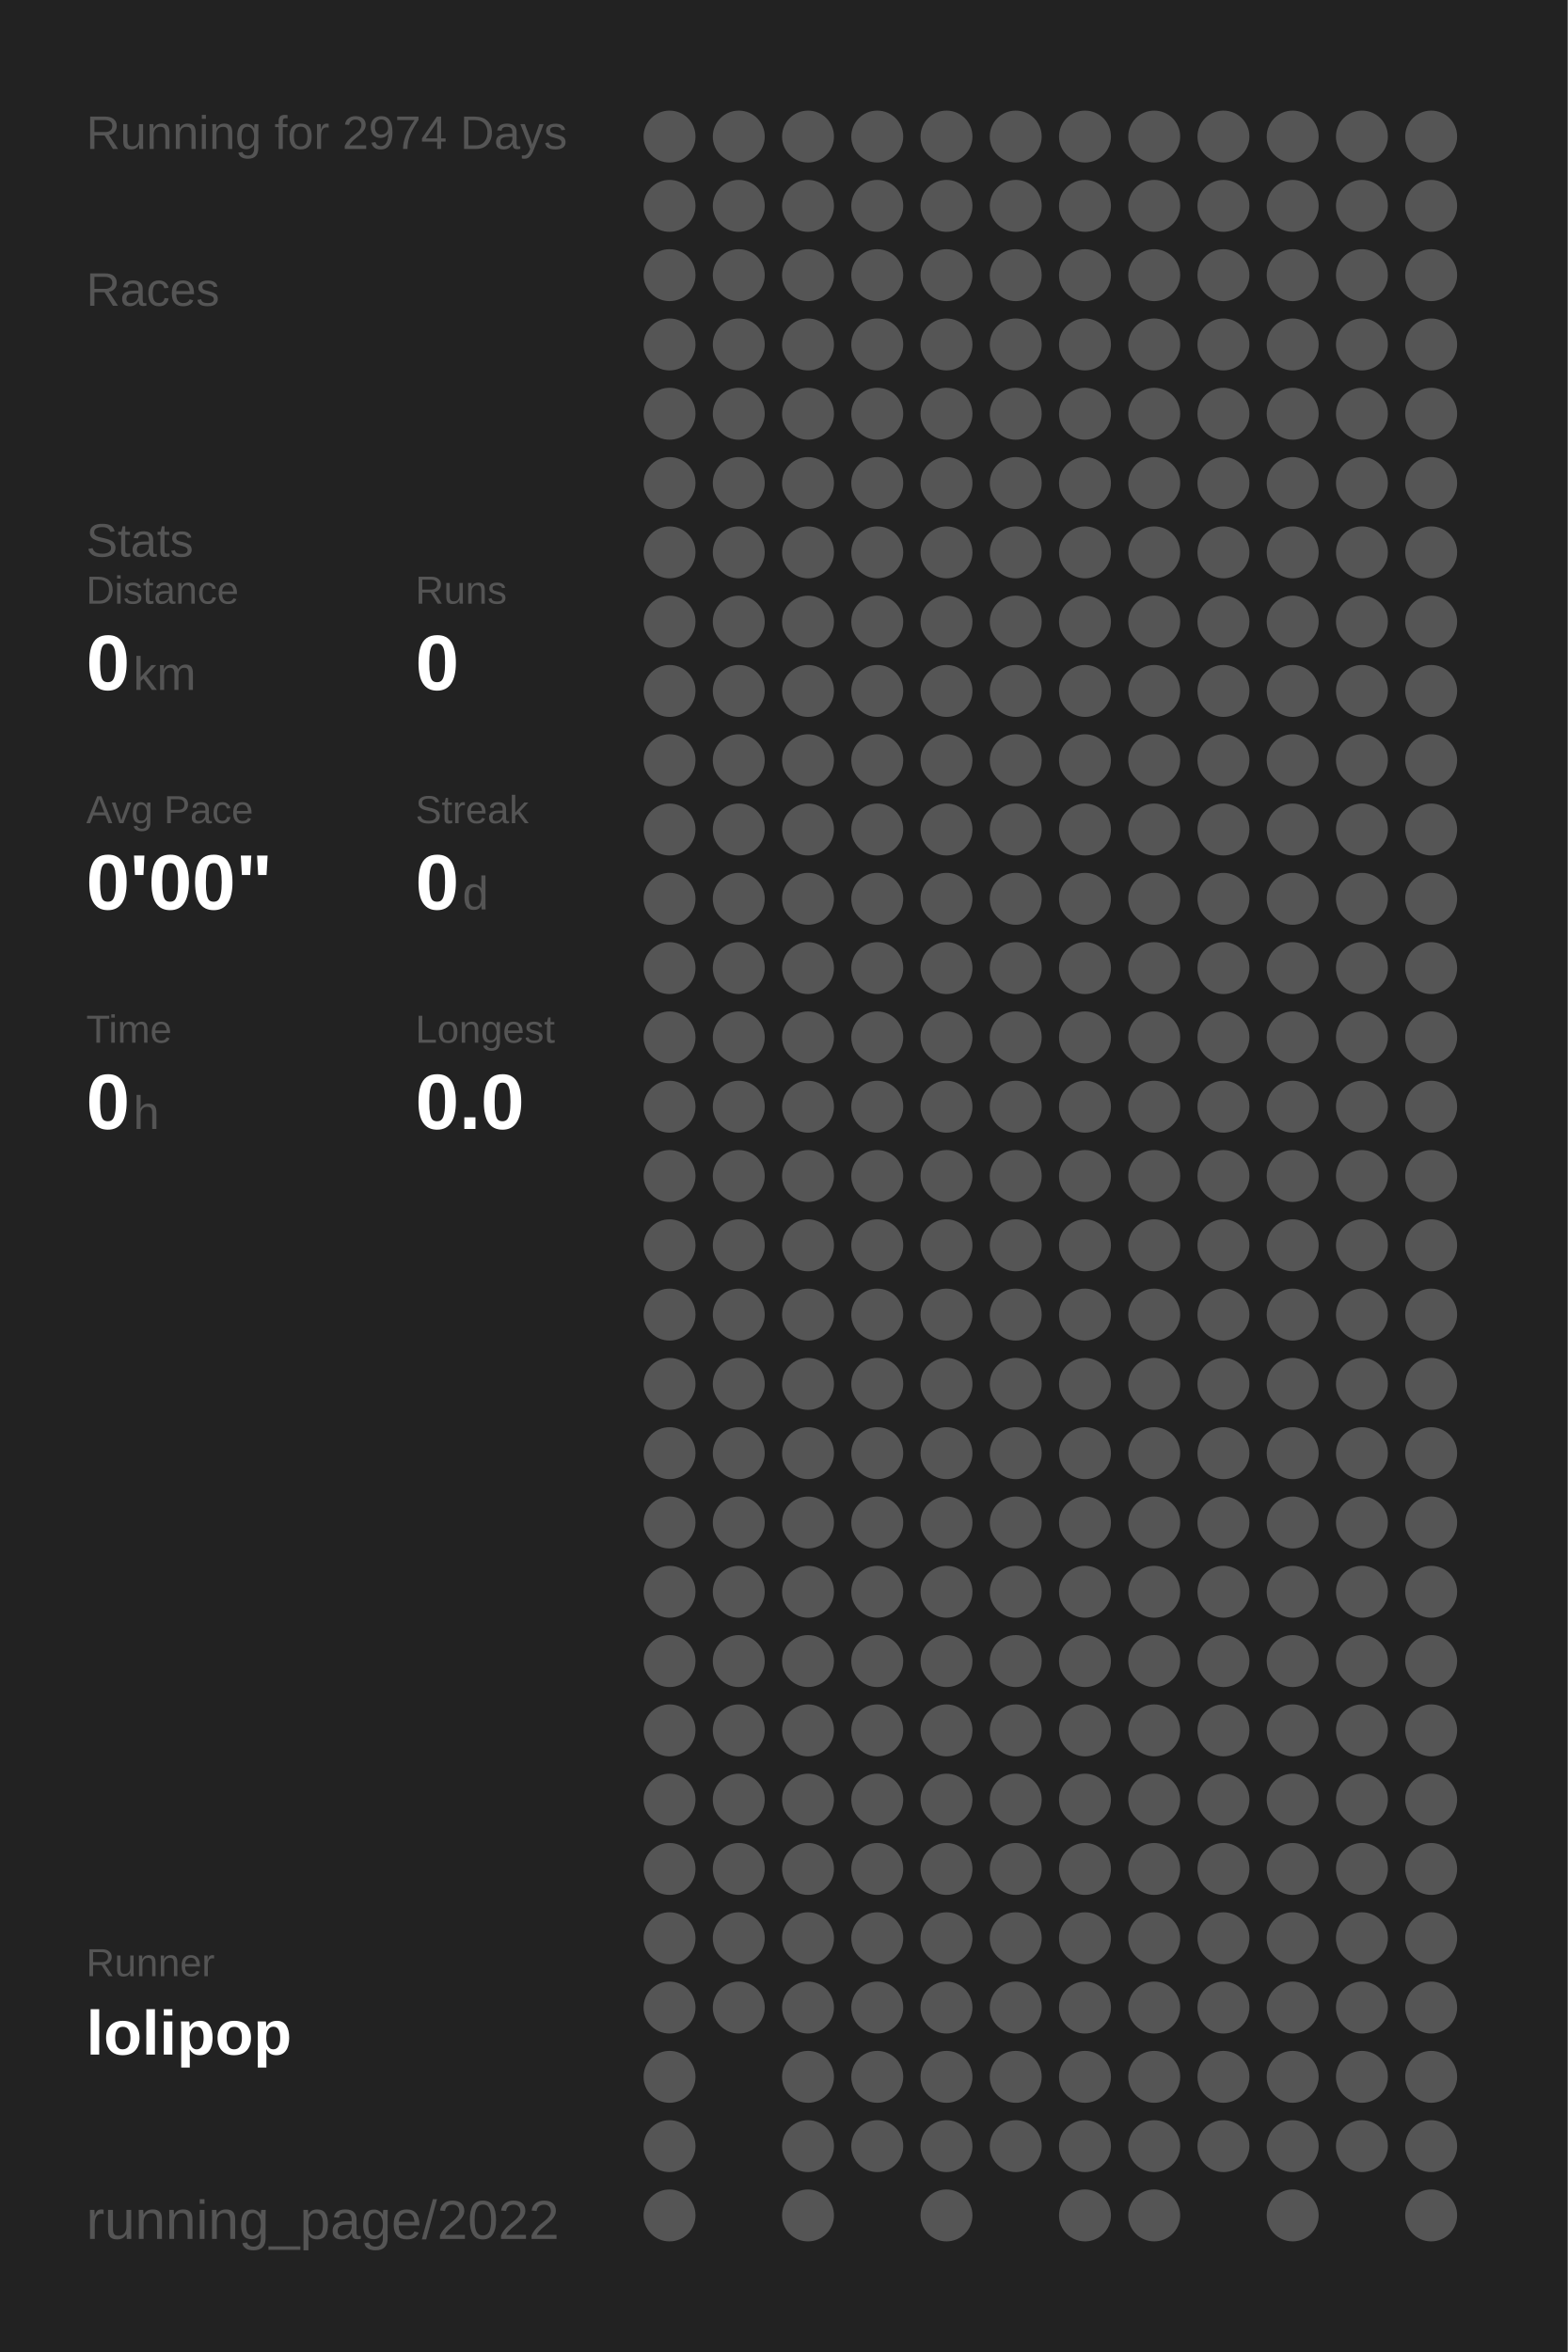
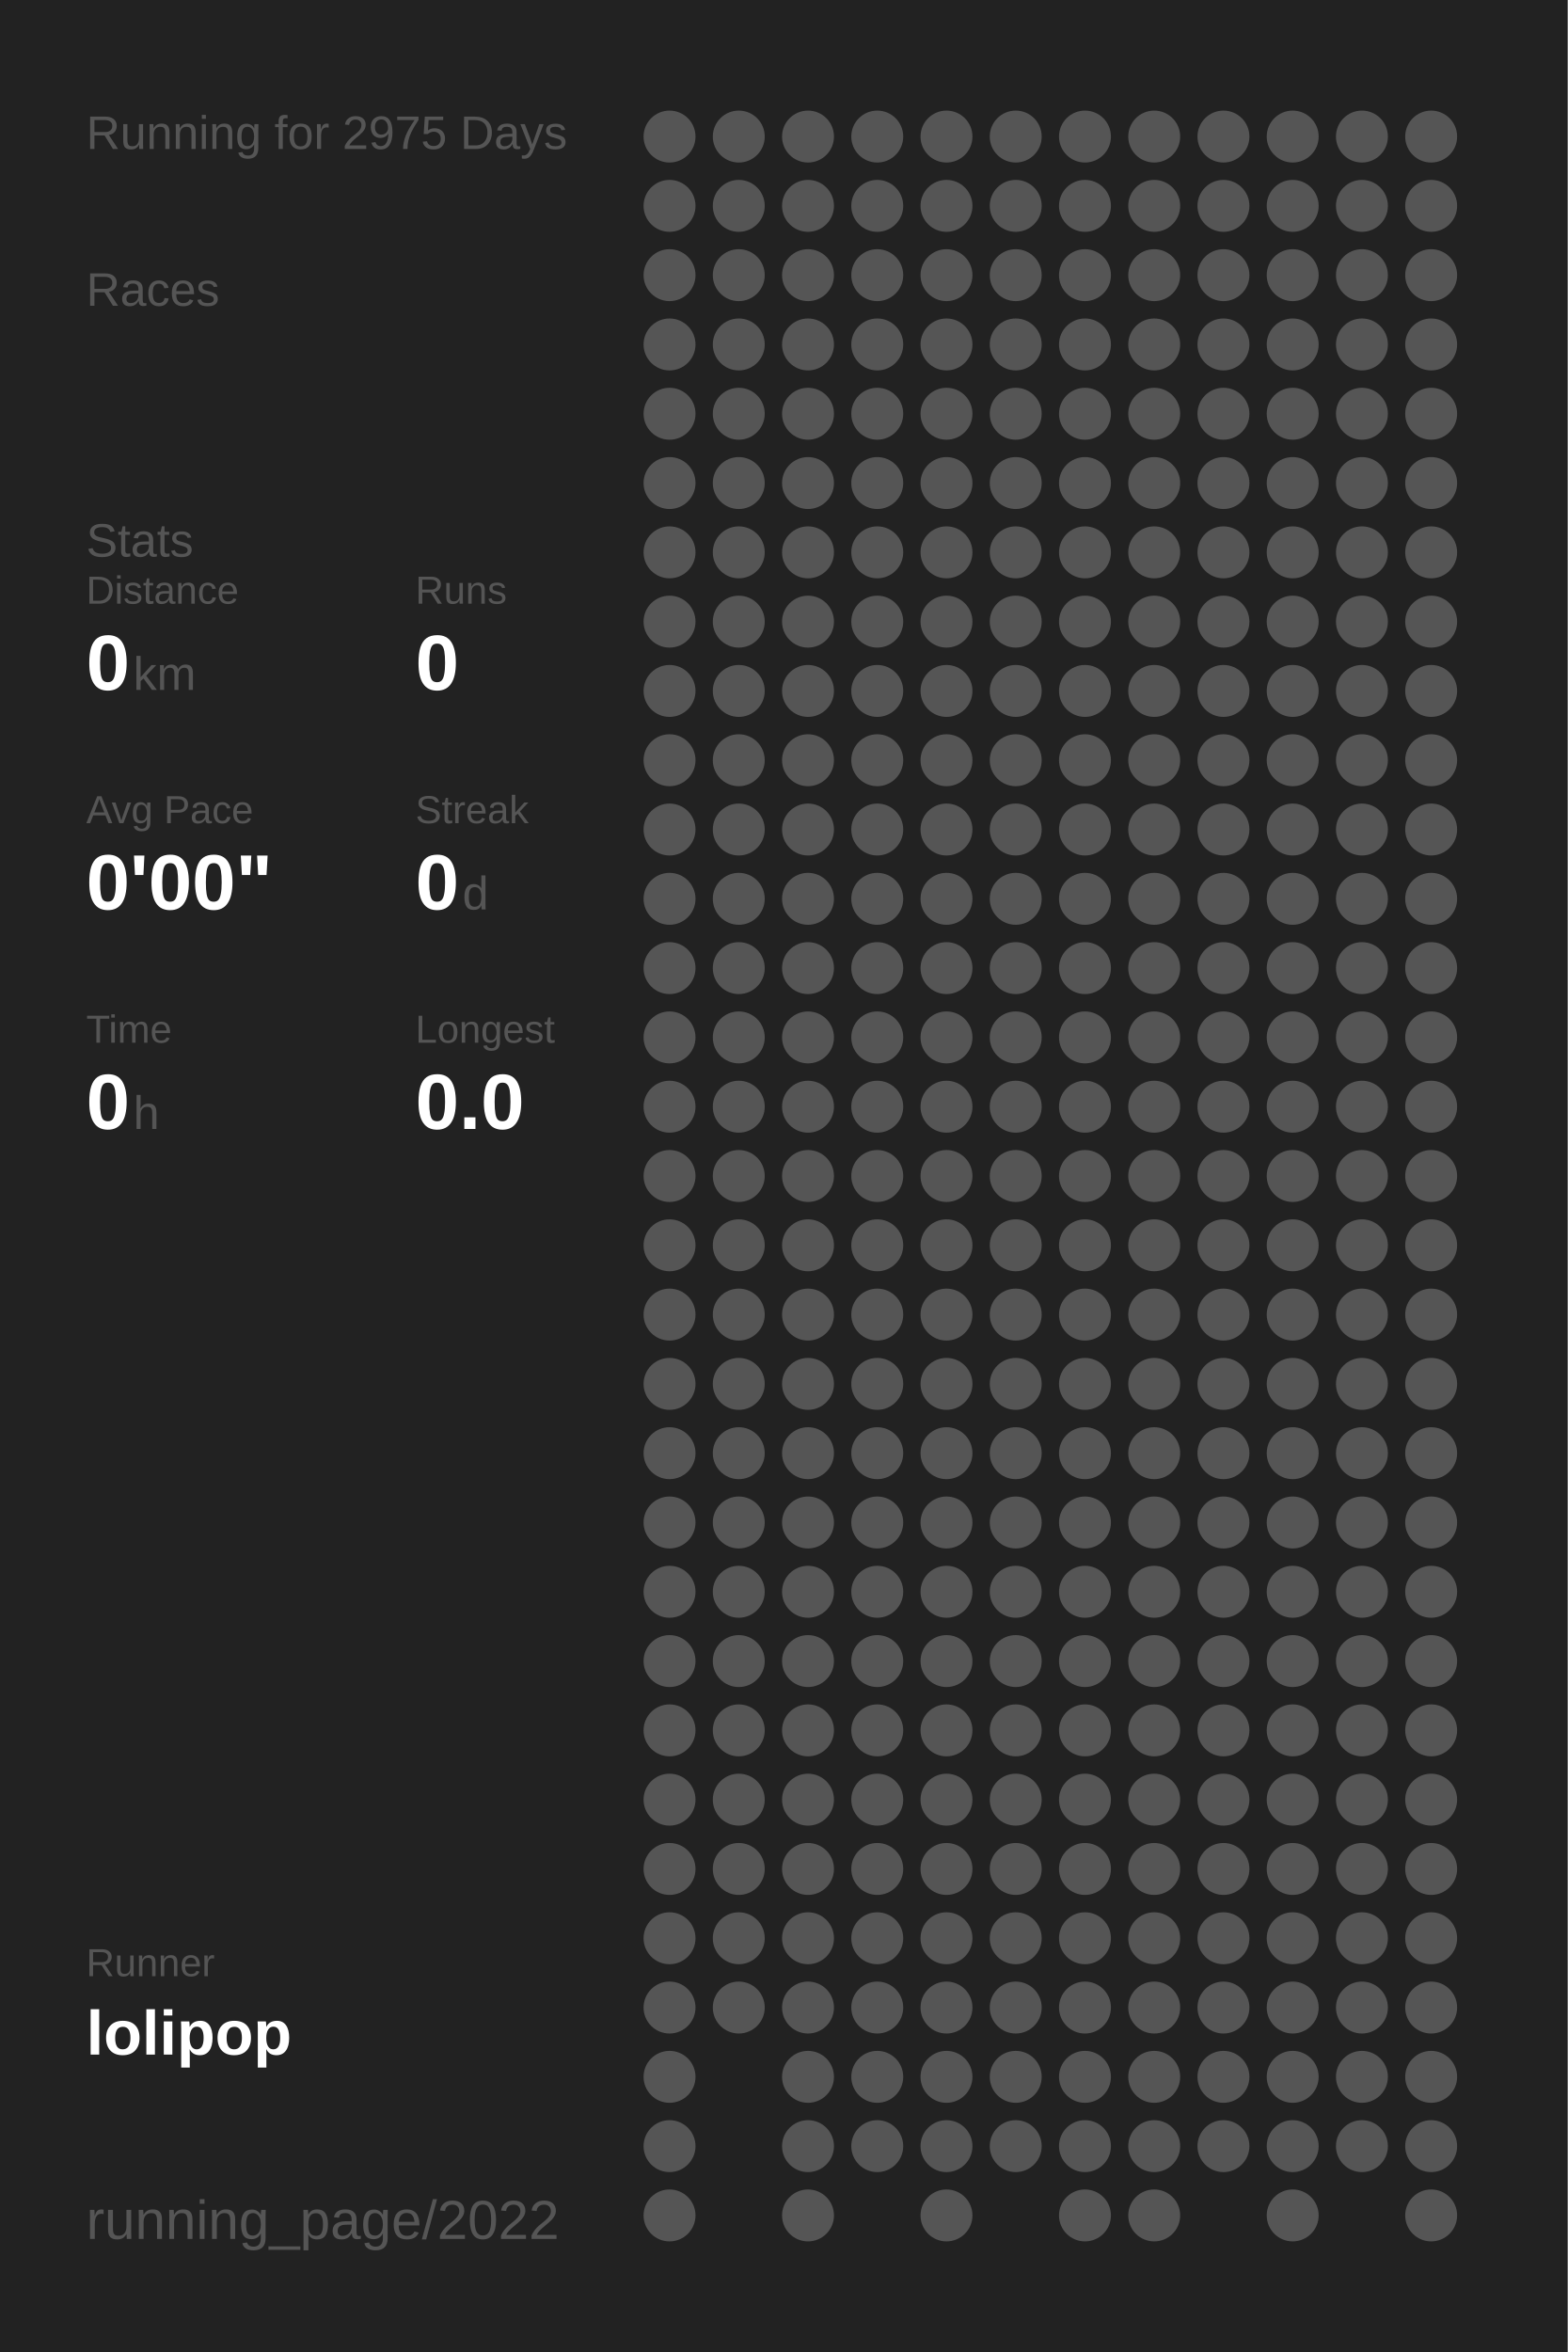
<svg xmlns="http://www.w3.org/2000/svg" baseProfile="full" height="300mm" version="1.1" viewBox="0,0,200,300" width="200mm">
  <defs />
  <rect fill="#222222" height="300" width="200" x="0" y="0" />
-   <text fill="#555555" style="font-size:6px; font-family:Arial;" x="11" y="19">Running for 2974 Days</text>
+   <text fill="#555555" style="font-size:6px; font-family:Arial;" x="11" y="19">Running for 2975 Days</text>
  <text fill="#555555" style="font-size:6px; font-family:Arial;" x="11" y="39">Races</text>
  <text fill="#555555" style="font-size:6px; font-family:Arial;" x="11" y="71">Stats</text>
  <text fill="#555555" style="font-size:5px; font-family:Arial;" x="11" y="77">Distance</text>
  <text fill="#FFFFFF" style="font-size:10px; font-family:Arial; font-weight:bold;" x="11" y="88">0</text>
  <text fill="#555555" style="font-size:6px; font-family:Arial;" x="17" y="88">km</text>
  <text fill="#555555" style="font-size:5px; font-family:Arial;" x="53" y="77">Runs</text>
  <text fill="#FFFFFF" style="font-size:10px; font-family:Arial; font-weight:bold;" x="53" y="88">0</text>
  <text fill="#555555" style="font-size:5px; font-family:Arial;" x="11" y="105">Avg Pace</text>
  <text fill="#FFFFFF" style="font-size:10px; font-family:Arial; font-weight:bold;" x="11" y="116">0'00"</text>
  <text fill="#555555" style="font-size:5px; font-family:Arial;" x="53" y="105">Streak</text>
  <text fill="#FFFFFF" style="font-size:10px; font-family:Arial; font-weight:bold;" x="53" y="116">0</text>
  <text fill="#555555" style="font-size:6px; font-family:Arial;" x="59" y="116">d</text>
  <text fill="#555555" style="font-size:5px; font-family:Arial;" x="11" y="133">Time</text>
  <text fill="#FFFFFF" style="font-size:10px; font-family:Arial; font-weight:bold;" x="11" y="144">0</text>
  <text fill="#555555" style="font-size:6px; font-family:Arial;" x="17" y="144">h</text>
  <text fill="#555555" style="font-size:5px; font-family:Arial;" x="53" y="133">Longest</text>
  <text fill="#FFFFFF" style="font-size:10px; font-family:Arial; font-weight:bold;" x="53" y="144">0.0</text>
  <text fill="#555555" style="font-size:5px; font-family:Arial;" x="11" y="252.065">Runner</text>
  <text fill="#FFFFFF" style="font-size:8px; font-family:Arial; font-weight:bold;" x="11" y="262.065">lolipop</text>
  <text fill="#555555" style="font-size:7px; font-family:Arial;" x="11" y="285.581">running_page/2022</text>
  <circle cx="85.417" cy="17.419" fill="#555555" r="3.312" />
  <circle cx="85.417" cy="26.258" fill="#555555" r="3.312" />
  <circle cx="85.417" cy="35.097" fill="#555555" r="3.312" />
  <circle cx="85.417" cy="43.935" fill="#555555" r="3.312" />
  <circle cx="85.417" cy="52.774" fill="#555555" r="3.312" />
  <circle cx="85.417" cy="61.613" fill="#555555" r="3.312" />
  <circle cx="85.417" cy="70.452" fill="#555555" r="3.312" />
  <circle cx="85.417" cy="79.29" fill="#555555" r="3.312" />
  <circle cx="85.417" cy="88.129" fill="#555555" r="3.312" />
  <circle cx="85.417" cy="96.968" fill="#555555" r="3.312" />
  <circle cx="85.417" cy="105.806" fill="#555555" r="3.312" />
  <circle cx="85.417" cy="114.645" fill="#555555" r="3.312" />
  <circle cx="85.417" cy="123.484" fill="#555555" r="3.312" />
  <circle cx="85.417" cy="132.323" fill="#555555" r="3.312" />
  <circle cx="85.417" cy="141.161" fill="#555555" r="3.312" />
  <circle cx="85.417" cy="150" fill="#555555" r="3.312" />
  <circle cx="85.417" cy="158.839" fill="#555555" r="3.312" />
  <circle cx="85.417" cy="167.677" fill="#555555" r="3.312" />
  <circle cx="85.417" cy="176.516" fill="#555555" r="3.312" />
  <circle cx="85.417" cy="185.355" fill="#555555" r="3.312" />
  <circle cx="85.417" cy="194.194" fill="#555555" r="3.312" />
  <circle cx="85.417" cy="203.032" fill="#555555" r="3.312" />
  <circle cx="85.417" cy="211.871" fill="#555555" r="3.312" />
  <circle cx="85.417" cy="220.71" fill="#555555" r="3.312" />
  <circle cx="85.417" cy="229.548" fill="#555555" r="3.312" />
  <circle cx="85.417" cy="238.387" fill="#555555" r="3.312" />
  <circle cx="85.417" cy="247.226" fill="#555555" r="3.312" />
  <circle cx="85.417" cy="256.065" fill="#555555" r="3.312" />
  <circle cx="85.417" cy="264.903" fill="#555555" r="3.312" />
  <circle cx="85.417" cy="273.742" fill="#555555" r="3.312" />
  <circle cx="85.417" cy="282.581" fill="#555555" r="3.312" />
  <circle cx="94.25" cy="17.419" fill="#555555" r="3.312" />
  <circle cx="94.25" cy="26.258" fill="#555555" r="3.312" />
  <circle cx="94.25" cy="35.097" fill="#555555" r="3.312" />
  <circle cx="94.25" cy="43.935" fill="#555555" r="3.312" />
  <circle cx="94.25" cy="52.774" fill="#555555" r="3.312" />
  <circle cx="94.25" cy="61.613" fill="#555555" r="3.312" />
  <circle cx="94.25" cy="70.452" fill="#555555" r="3.312" />
  <circle cx="94.25" cy="79.29" fill="#555555" r="3.312" />
  <circle cx="94.25" cy="88.129" fill="#555555" r="3.312" />
  <circle cx="94.25" cy="96.968" fill="#555555" r="3.312" />
  <circle cx="94.25" cy="105.806" fill="#555555" r="3.312" />
  <circle cx="94.25" cy="114.645" fill="#555555" r="3.312" />
  <circle cx="94.25" cy="123.484" fill="#555555" r="3.312" />
  <circle cx="94.25" cy="132.323" fill="#555555" r="3.312" />
  <circle cx="94.25" cy="141.161" fill="#555555" r="3.312" />
  <circle cx="94.25" cy="150" fill="#555555" r="3.312" />
  <circle cx="94.25" cy="158.839" fill="#555555" r="3.312" />
  <circle cx="94.25" cy="167.677" fill="#555555" r="3.312" />
  <circle cx="94.25" cy="176.516" fill="#555555" r="3.312" />
  <circle cx="94.25" cy="185.355" fill="#555555" r="3.312" />
  <circle cx="94.25" cy="194.194" fill="#555555" r="3.312" />
  <circle cx="94.25" cy="203.032" fill="#555555" r="3.312" />
  <circle cx="94.25" cy="211.871" fill="#555555" r="3.312" />
  <circle cx="94.25" cy="220.71" fill="#555555" r="3.312" />
  <circle cx="94.25" cy="229.548" fill="#555555" r="3.312" />
  <circle cx="94.25" cy="238.387" fill="#555555" r="3.312" />
  <circle cx="94.25" cy="247.226" fill="#555555" r="3.312" />
  <circle cx="94.25" cy="256.065" fill="#555555" r="3.312" />
  <circle cx="103.083" cy="17.419" fill="#555555" r="3.312" />
  <circle cx="103.083" cy="26.258" fill="#555555" r="3.312" />
  <circle cx="103.083" cy="35.097" fill="#555555" r="3.312" />
  <circle cx="103.083" cy="43.935" fill="#555555" r="3.312" />
  <circle cx="103.083" cy="52.774" fill="#555555" r="3.312" />
  <circle cx="103.083" cy="61.613" fill="#555555" r="3.312" />
  <circle cx="103.083" cy="70.452" fill="#555555" r="3.312" />
  <circle cx="103.083" cy="79.29" fill="#555555" r="3.312" />
  <circle cx="103.083" cy="88.129" fill="#555555" r="3.312" />
  <circle cx="103.083" cy="96.968" fill="#555555" r="3.312" />
  <circle cx="103.083" cy="105.806" fill="#555555" r="3.312" />
  <circle cx="103.083" cy="114.645" fill="#555555" r="3.312" />
  <circle cx="103.083" cy="123.484" fill="#555555" r="3.312" />
  <circle cx="103.083" cy="132.323" fill="#555555" r="3.312" />
  <circle cx="103.083" cy="141.161" fill="#555555" r="3.312" />
  <circle cx="103.083" cy="150" fill="#555555" r="3.312" />
  <circle cx="103.083" cy="158.839" fill="#555555" r="3.312" />
  <circle cx="103.083" cy="167.677" fill="#555555" r="3.312" />
  <circle cx="103.083" cy="176.516" fill="#555555" r="3.312" />
  <circle cx="103.083" cy="185.355" fill="#555555" r="3.312" />
  <circle cx="103.083" cy="194.194" fill="#555555" r="3.312" />
  <circle cx="103.083" cy="203.032" fill="#555555" r="3.312" />
  <circle cx="103.083" cy="211.871" fill="#555555" r="3.312" />
  <circle cx="103.083" cy="220.71" fill="#555555" r="3.312" />
  <circle cx="103.083" cy="229.548" fill="#555555" r="3.312" />
  <circle cx="103.083" cy="238.387" fill="#555555" r="3.312" />
  <circle cx="103.083" cy="247.226" fill="#555555" r="3.312" />
  <circle cx="103.083" cy="256.065" fill="#555555" r="3.312" />
  <circle cx="103.083" cy="264.903" fill="#555555" r="3.312" />
  <circle cx="103.083" cy="273.742" fill="#555555" r="3.312" />
  <circle cx="103.083" cy="282.581" fill="#555555" r="3.312" />
  <circle cx="111.917" cy="17.419" fill="#555555" r="3.312" />
  <circle cx="111.917" cy="26.258" fill="#555555" r="3.312" />
  <circle cx="111.917" cy="35.097" fill="#555555" r="3.312" />
  <circle cx="111.917" cy="43.935" fill="#555555" r="3.312" />
  <circle cx="111.917" cy="52.774" fill="#555555" r="3.312" />
  <circle cx="111.917" cy="61.613" fill="#555555" r="3.312" />
  <circle cx="111.917" cy="70.452" fill="#555555" r="3.312" />
  <circle cx="111.917" cy="79.29" fill="#555555" r="3.312" />
  <circle cx="111.917" cy="88.129" fill="#555555" r="3.312" />
  <circle cx="111.917" cy="96.968" fill="#555555" r="3.312" />
  <circle cx="111.917" cy="105.806" fill="#555555" r="3.312" />
  <circle cx="111.917" cy="114.645" fill="#555555" r="3.312" />
  <circle cx="111.917" cy="123.484" fill="#555555" r="3.312" />
  <circle cx="111.917" cy="132.323" fill="#555555" r="3.312" />
  <circle cx="111.917" cy="141.161" fill="#555555" r="3.312" />
  <circle cx="111.917" cy="150" fill="#555555" r="3.312" />
  <circle cx="111.917" cy="158.839" fill="#555555" r="3.312" />
  <circle cx="111.917" cy="167.677" fill="#555555" r="3.312" />
  <circle cx="111.917" cy="176.516" fill="#555555" r="3.312" />
  <circle cx="111.917" cy="185.355" fill="#555555" r="3.312" />
  <circle cx="111.917" cy="194.194" fill="#555555" r="3.312" />
  <circle cx="111.917" cy="203.032" fill="#555555" r="3.312" />
  <circle cx="111.917" cy="211.871" fill="#555555" r="3.312" />
  <circle cx="111.917" cy="220.71" fill="#555555" r="3.312" />
  <circle cx="111.917" cy="229.548" fill="#555555" r="3.312" />
  <circle cx="111.917" cy="238.387" fill="#555555" r="3.312" />
  <circle cx="111.917" cy="247.226" fill="#555555" r="3.312" />
  <circle cx="111.917" cy="256.065" fill="#555555" r="3.312" />
  <circle cx="111.917" cy="264.903" fill="#555555" r="3.312" />
  <circle cx="111.917" cy="273.742" fill="#555555" r="3.312" />
  <circle cx="120.75" cy="17.419" fill="#555555" r="3.312" />
  <circle cx="120.75" cy="26.258" fill="#555555" r="3.312" />
  <circle cx="120.75" cy="35.097" fill="#555555" r="3.312" />
  <circle cx="120.75" cy="43.935" fill="#555555" r="3.312" />
  <circle cx="120.75" cy="52.774" fill="#555555" r="3.312" />
  <circle cx="120.75" cy="61.613" fill="#555555" r="3.312" />
  <circle cx="120.75" cy="70.452" fill="#555555" r="3.312" />
  <circle cx="120.75" cy="79.29" fill="#555555" r="3.312" />
  <circle cx="120.75" cy="88.129" fill="#555555" r="3.312" />
  <circle cx="120.75" cy="96.968" fill="#555555" r="3.312" />
  <circle cx="120.75" cy="105.806" fill="#555555" r="3.312" />
  <circle cx="120.75" cy="114.645" fill="#555555" r="3.312" />
  <circle cx="120.75" cy="123.484" fill="#555555" r="3.312" />
  <circle cx="120.75" cy="132.323" fill="#555555" r="3.312" />
  <circle cx="120.75" cy="141.161" fill="#555555" r="3.312" />
  <circle cx="120.75" cy="150" fill="#555555" r="3.312" />
  <circle cx="120.75" cy="158.839" fill="#555555" r="3.312" />
  <circle cx="120.75" cy="167.677" fill="#555555" r="3.312" />
  <circle cx="120.75" cy="176.516" fill="#555555" r="3.312" />
  <circle cx="120.75" cy="185.355" fill="#555555" r="3.312" />
  <circle cx="120.75" cy="194.194" fill="#555555" r="3.312" />
  <circle cx="120.75" cy="203.032" fill="#555555" r="3.312" />
  <circle cx="120.75" cy="211.871" fill="#555555" r="3.312" />
  <circle cx="120.75" cy="220.71" fill="#555555" r="3.312" />
  <circle cx="120.75" cy="229.548" fill="#555555" r="3.312" />
  <circle cx="120.75" cy="238.387" fill="#555555" r="3.312" />
  <circle cx="120.75" cy="247.226" fill="#555555" r="3.312" />
  <circle cx="120.75" cy="256.065" fill="#555555" r="3.312" />
  <circle cx="120.75" cy="264.903" fill="#555555" r="3.312" />
  <circle cx="120.75" cy="273.742" fill="#555555" r="3.312" />
  <circle cx="120.75" cy="282.581" fill="#555555" r="3.312" />
  <circle cx="129.583" cy="17.419" fill="#555555" r="3.312" />
  <circle cx="129.583" cy="26.258" fill="#555555" r="3.312" />
  <circle cx="129.583" cy="35.097" fill="#555555" r="3.312" />
  <circle cx="129.583" cy="43.935" fill="#555555" r="3.312" />
  <circle cx="129.583" cy="52.774" fill="#555555" r="3.312" />
  <circle cx="129.583" cy="61.613" fill="#555555" r="3.312" />
  <circle cx="129.583" cy="70.452" fill="#555555" r="3.312" />
  <circle cx="129.583" cy="79.29" fill="#555555" r="3.312" />
  <circle cx="129.583" cy="88.129" fill="#555555" r="3.312" />
  <circle cx="129.583" cy="96.968" fill="#555555" r="3.312" />
  <circle cx="129.583" cy="105.806" fill="#555555" r="3.312" />
  <circle cx="129.583" cy="114.645" fill="#555555" r="3.312" />
  <circle cx="129.583" cy="123.484" fill="#555555" r="3.312" />
  <circle cx="129.583" cy="132.323" fill="#555555" r="3.312" />
  <circle cx="129.583" cy="141.161" fill="#555555" r="3.312" />
  <circle cx="129.583" cy="150" fill="#555555" r="3.312" />
  <circle cx="129.583" cy="158.839" fill="#555555" r="3.312" />
  <circle cx="129.583" cy="167.677" fill="#555555" r="3.312" />
  <circle cx="129.583" cy="176.516" fill="#555555" r="3.312" />
  <circle cx="129.583" cy="185.355" fill="#555555" r="3.312" />
  <circle cx="129.583" cy="194.194" fill="#555555" r="3.312" />
  <circle cx="129.583" cy="203.032" fill="#555555" r="3.312" />
  <circle cx="129.583" cy="211.871" fill="#555555" r="3.312" />
  <circle cx="129.583" cy="220.71" fill="#555555" r="3.312" />
  <circle cx="129.583" cy="229.548" fill="#555555" r="3.312" />
  <circle cx="129.583" cy="238.387" fill="#555555" r="3.312" />
  <circle cx="129.583" cy="247.226" fill="#555555" r="3.312" />
  <circle cx="129.583" cy="256.065" fill="#555555" r="3.312" />
  <circle cx="129.583" cy="264.903" fill="#555555" r="3.312" />
  <circle cx="129.583" cy="273.742" fill="#555555" r="3.312" />
  <circle cx="138.417" cy="17.419" fill="#555555" r="3.312" />
  <circle cx="138.417" cy="26.258" fill="#555555" r="3.312" />
  <circle cx="138.417" cy="35.097" fill="#555555" r="3.312" />
  <circle cx="138.417" cy="43.935" fill="#555555" r="3.312" />
  <circle cx="138.417" cy="52.774" fill="#555555" r="3.312" />
  <circle cx="138.417" cy="61.613" fill="#555555" r="3.312" />
  <circle cx="138.417" cy="70.452" fill="#555555" r="3.312" />
  <circle cx="138.417" cy="79.29" fill="#555555" r="3.312" />
  <circle cx="138.417" cy="88.129" fill="#555555" r="3.312" />
  <circle cx="138.417" cy="96.968" fill="#555555" r="3.312" />
  <circle cx="138.417" cy="105.806" fill="#555555" r="3.312" />
  <circle cx="138.417" cy="114.645" fill="#555555" r="3.312" />
  <circle cx="138.417" cy="123.484" fill="#555555" r="3.312" />
  <circle cx="138.417" cy="132.323" fill="#555555" r="3.312" />
  <circle cx="138.417" cy="141.161" fill="#555555" r="3.312" />
  <circle cx="138.417" cy="150" fill="#555555" r="3.312" />
  <circle cx="138.417" cy="158.839" fill="#555555" r="3.312" />
  <circle cx="138.417" cy="167.677" fill="#555555" r="3.312" />
  <circle cx="138.417" cy="176.516" fill="#555555" r="3.312" />
  <circle cx="138.417" cy="185.355" fill="#555555" r="3.312" />
  <circle cx="138.417" cy="194.194" fill="#555555" r="3.312" />
  <circle cx="138.417" cy="203.032" fill="#555555" r="3.312" />
  <circle cx="138.417" cy="211.871" fill="#555555" r="3.312" />
  <circle cx="138.417" cy="220.71" fill="#555555" r="3.312" />
  <circle cx="138.417" cy="229.548" fill="#555555" r="3.312" />
  <circle cx="138.417" cy="238.387" fill="#555555" r="3.312" />
  <circle cx="138.417" cy="247.226" fill="#555555" r="3.312" />
  <circle cx="138.417" cy="256.065" fill="#555555" r="3.312" />
  <circle cx="138.417" cy="264.903" fill="#555555" r="3.312" />
  <circle cx="138.417" cy="273.742" fill="#555555" r="3.312" />
  <circle cx="138.417" cy="282.581" fill="#555555" r="3.312" />
  <circle cx="147.25" cy="17.419" fill="#555555" r="3.312" />
  <circle cx="147.25" cy="26.258" fill="#555555" r="3.312" />
  <circle cx="147.25" cy="35.097" fill="#555555" r="3.312" />
  <circle cx="147.25" cy="43.935" fill="#555555" r="3.312" />
  <circle cx="147.25" cy="52.774" fill="#555555" r="3.312" />
  <circle cx="147.25" cy="61.613" fill="#555555" r="3.312" />
  <circle cx="147.25" cy="70.452" fill="#555555" r="3.312" />
  <circle cx="147.25" cy="79.29" fill="#555555" r="3.312" />
  <circle cx="147.25" cy="88.129" fill="#555555" r="3.312" />
  <circle cx="147.25" cy="96.968" fill="#555555" r="3.312" />
  <circle cx="147.25" cy="105.806" fill="#555555" r="3.312" />
  <circle cx="147.25" cy="114.645" fill="#555555" r="3.312" />
  <circle cx="147.25" cy="123.484" fill="#555555" r="3.312" />
  <circle cx="147.25" cy="132.323" fill="#555555" r="3.312" />
  <circle cx="147.25" cy="141.161" fill="#555555" r="3.312" />
  <circle cx="147.25" cy="150" fill="#555555" r="3.312" />
  <circle cx="147.25" cy="158.839" fill="#555555" r="3.312" />
  <circle cx="147.25" cy="167.677" fill="#555555" r="3.312" />
  <circle cx="147.25" cy="176.516" fill="#555555" r="3.312" />
  <circle cx="147.25" cy="185.355" fill="#555555" r="3.312" />
  <circle cx="147.25" cy="194.194" fill="#555555" r="3.312" />
  <circle cx="147.25" cy="203.032" fill="#555555" r="3.312" />
  <circle cx="147.25" cy="211.871" fill="#555555" r="3.312" />
  <circle cx="147.25" cy="220.71" fill="#555555" r="3.312" />
  <circle cx="147.25" cy="229.548" fill="#555555" r="3.312" />
  <circle cx="147.25" cy="238.387" fill="#555555" r="3.312" />
  <circle cx="147.25" cy="247.226" fill="#555555" r="3.312" />
  <circle cx="147.25" cy="256.065" fill="#555555" r="3.312" />
  <circle cx="147.25" cy="264.903" fill="#555555" r="3.312" />
  <circle cx="147.25" cy="273.742" fill="#555555" r="3.312" />
  <circle cx="147.25" cy="282.581" fill="#555555" r="3.312" />
  <circle cx="156.083" cy="17.419" fill="#555555" r="3.312" />
  <circle cx="156.083" cy="26.258" fill="#555555" r="3.312" />
  <circle cx="156.083" cy="35.097" fill="#555555" r="3.312" />
  <circle cx="156.083" cy="43.935" fill="#555555" r="3.312" />
  <circle cx="156.083" cy="52.774" fill="#555555" r="3.312" />
  <circle cx="156.083" cy="61.613" fill="#555555" r="3.312" />
  <circle cx="156.083" cy="70.452" fill="#555555" r="3.312" />
  <circle cx="156.083" cy="79.29" fill="#555555" r="3.312" />
  <circle cx="156.083" cy="88.129" fill="#555555" r="3.312" />
  <circle cx="156.083" cy="96.968" fill="#555555" r="3.312" />
  <circle cx="156.083" cy="105.806" fill="#555555" r="3.312" />
  <circle cx="156.083" cy="114.645" fill="#555555" r="3.312" />
  <circle cx="156.083" cy="123.484" fill="#555555" r="3.312" />
  <circle cx="156.083" cy="132.323" fill="#555555" r="3.312" />
  <circle cx="156.083" cy="141.161" fill="#555555" r="3.312" />
  <circle cx="156.083" cy="150" fill="#555555" r="3.312" />
  <circle cx="156.083" cy="158.839" fill="#555555" r="3.312" />
  <circle cx="156.083" cy="167.677" fill="#555555" r="3.312" />
  <circle cx="156.083" cy="176.516" fill="#555555" r="3.312" />
  <circle cx="156.083" cy="185.355" fill="#555555" r="3.312" />
  <circle cx="156.083" cy="194.194" fill="#555555" r="3.312" />
  <circle cx="156.083" cy="203.032" fill="#555555" r="3.312" />
  <circle cx="156.083" cy="211.871" fill="#555555" r="3.312" />
  <circle cx="156.083" cy="220.71" fill="#555555" r="3.312" />
  <circle cx="156.083" cy="229.548" fill="#555555" r="3.312" />
  <circle cx="156.083" cy="238.387" fill="#555555" r="3.312" />
  <circle cx="156.083" cy="247.226" fill="#555555" r="3.312" />
  <circle cx="156.083" cy="256.065" fill="#555555" r="3.312" />
  <circle cx="156.083" cy="264.903" fill="#555555" r="3.312" />
  <circle cx="156.083" cy="273.742" fill="#555555" r="3.312" />
  <circle cx="164.917" cy="17.419" fill="#555555" r="3.312" />
  <circle cx="164.917" cy="26.258" fill="#555555" r="3.312" />
  <circle cx="164.917" cy="35.097" fill="#555555" r="3.312" />
  <circle cx="164.917" cy="43.935" fill="#555555" r="3.312" />
  <circle cx="164.917" cy="52.774" fill="#555555" r="3.312" />
  <circle cx="164.917" cy="61.613" fill="#555555" r="3.312" />
  <circle cx="164.917" cy="70.452" fill="#555555" r="3.312" />
  <circle cx="164.917" cy="79.29" fill="#555555" r="3.312" />
  <circle cx="164.917" cy="88.129" fill="#555555" r="3.312" />
  <circle cx="164.917" cy="96.968" fill="#555555" r="3.312" />
  <circle cx="164.917" cy="105.806" fill="#555555" r="3.312" />
  <circle cx="164.917" cy="114.645" fill="#555555" r="3.312" />
  <circle cx="164.917" cy="123.484" fill="#555555" r="3.312" />
  <circle cx="164.917" cy="132.323" fill="#555555" r="3.312" />
  <circle cx="164.917" cy="141.161" fill="#555555" r="3.312" />
  <circle cx="164.917" cy="150" fill="#555555" r="3.312" />
  <circle cx="164.917" cy="158.839" fill="#555555" r="3.312" />
  <circle cx="164.917" cy="167.677" fill="#555555" r="3.312" />
  <circle cx="164.917" cy="176.516" fill="#555555" r="3.312" />
  <circle cx="164.917" cy="185.355" fill="#555555" r="3.312" />
  <circle cx="164.917" cy="194.194" fill="#555555" r="3.312" />
  <circle cx="164.917" cy="203.032" fill="#555555" r="3.312" />
  <circle cx="164.917" cy="211.871" fill="#555555" r="3.312" />
  <circle cx="164.917" cy="220.71" fill="#555555" r="3.312" />
  <circle cx="164.917" cy="229.548" fill="#555555" r="3.312" />
  <circle cx="164.917" cy="238.387" fill="#555555" r="3.312" />
  <circle cx="164.917" cy="247.226" fill="#555555" r="3.312" />
  <circle cx="164.917" cy="256.065" fill="#555555" r="3.312" />
  <circle cx="164.917" cy="264.903" fill="#555555" r="3.312" />
  <circle cx="164.917" cy="273.742" fill="#555555" r="3.312" />
  <circle cx="164.917" cy="282.581" fill="#555555" r="3.312" />
  <circle cx="173.75" cy="17.419" fill="#555555" r="3.312" />
  <circle cx="173.75" cy="26.258" fill="#555555" r="3.312" />
  <circle cx="173.75" cy="35.097" fill="#555555" r="3.312" />
  <circle cx="173.75" cy="43.935" fill="#555555" r="3.312" />
  <circle cx="173.75" cy="52.774" fill="#555555" r="3.312" />
  <circle cx="173.75" cy="61.613" fill="#555555" r="3.312" />
  <circle cx="173.75" cy="70.452" fill="#555555" r="3.312" />
  <circle cx="173.75" cy="79.29" fill="#555555" r="3.312" />
  <circle cx="173.75" cy="88.129" fill="#555555" r="3.312" />
  <circle cx="173.75" cy="96.968" fill="#555555" r="3.312" />
  <circle cx="173.75" cy="105.806" fill="#555555" r="3.312" />
  <circle cx="173.75" cy="114.645" fill="#555555" r="3.312" />
  <circle cx="173.75" cy="123.484" fill="#555555" r="3.312" />
  <circle cx="173.75" cy="132.323" fill="#555555" r="3.312" />
  <circle cx="173.75" cy="141.161" fill="#555555" r="3.312" />
  <circle cx="173.75" cy="150" fill="#555555" r="3.312" />
  <circle cx="173.75" cy="158.839" fill="#555555" r="3.312" />
  <circle cx="173.75" cy="167.677" fill="#555555" r="3.312" />
  <circle cx="173.75" cy="176.516" fill="#555555" r="3.312" />
  <circle cx="173.75" cy="185.355" fill="#555555" r="3.312" />
  <circle cx="173.75" cy="194.194" fill="#555555" r="3.312" />
  <circle cx="173.75" cy="203.032" fill="#555555" r="3.312" />
  <circle cx="173.75" cy="211.871" fill="#555555" r="3.312" />
  <circle cx="173.75" cy="220.71" fill="#555555" r="3.312" />
  <circle cx="173.75" cy="229.548" fill="#555555" r="3.312" />
  <circle cx="173.75" cy="238.387" fill="#555555" r="3.312" />
  <circle cx="173.75" cy="247.226" fill="#555555" r="3.312" />
  <circle cx="173.75" cy="256.065" fill="#555555" r="3.312" />
  <circle cx="173.75" cy="264.903" fill="#555555" r="3.312" />
  <circle cx="173.75" cy="273.742" fill="#555555" r="3.312" />
  <circle cx="182.583" cy="17.419" fill="#555555" r="3.312" />
  <circle cx="182.583" cy="26.258" fill="#555555" r="3.312" />
  <circle cx="182.583" cy="35.097" fill="#555555" r="3.312" />
  <circle cx="182.583" cy="43.935" fill="#555555" r="3.312" />
  <circle cx="182.583" cy="52.774" fill="#555555" r="3.312" />
  <circle cx="182.583" cy="61.613" fill="#555555" r="3.312" />
  <circle cx="182.583" cy="70.452" fill="#555555" r="3.312" />
  <circle cx="182.583" cy="79.29" fill="#555555" r="3.312" />
  <circle cx="182.583" cy="88.129" fill="#555555" r="3.312" />
  <circle cx="182.583" cy="96.968" fill="#555555" r="3.312" />
  <circle cx="182.583" cy="105.806" fill="#555555" r="3.312" />
  <circle cx="182.583" cy="114.645" fill="#555555" r="3.312" />
  <circle cx="182.583" cy="123.484" fill="#555555" r="3.312" />
  <circle cx="182.583" cy="132.323" fill="#555555" r="3.312" />
  <circle cx="182.583" cy="141.161" fill="#555555" r="3.312" />
  <circle cx="182.583" cy="150" fill="#555555" r="3.312" />
  <circle cx="182.583" cy="158.839" fill="#555555" r="3.312" />
  <circle cx="182.583" cy="167.677" fill="#555555" r="3.312" />
  <circle cx="182.583" cy="176.516" fill="#555555" r="3.312" />
  <circle cx="182.583" cy="185.355" fill="#555555" r="3.312" />
  <circle cx="182.583" cy="194.194" fill="#555555" r="3.312" />
  <circle cx="182.583" cy="203.032" fill="#555555" r="3.312" />
  <circle cx="182.583" cy="211.871" fill="#555555" r="3.312" />
  <circle cx="182.583" cy="220.71" fill="#555555" r="3.312" />
  <circle cx="182.583" cy="229.548" fill="#555555" r="3.312" />
  <circle cx="182.583" cy="238.387" fill="#555555" r="3.312" />
  <circle cx="182.583" cy="247.226" fill="#555555" r="3.312" />
  <circle cx="182.583" cy="256.065" fill="#555555" r="3.312" />
  <circle cx="182.583" cy="264.903" fill="#555555" r="3.312" />
  <circle cx="182.583" cy="273.742" fill="#555555" r="3.312" />
  <circle cx="182.583" cy="282.581" fill="#555555" r="3.312" />
</svg>
